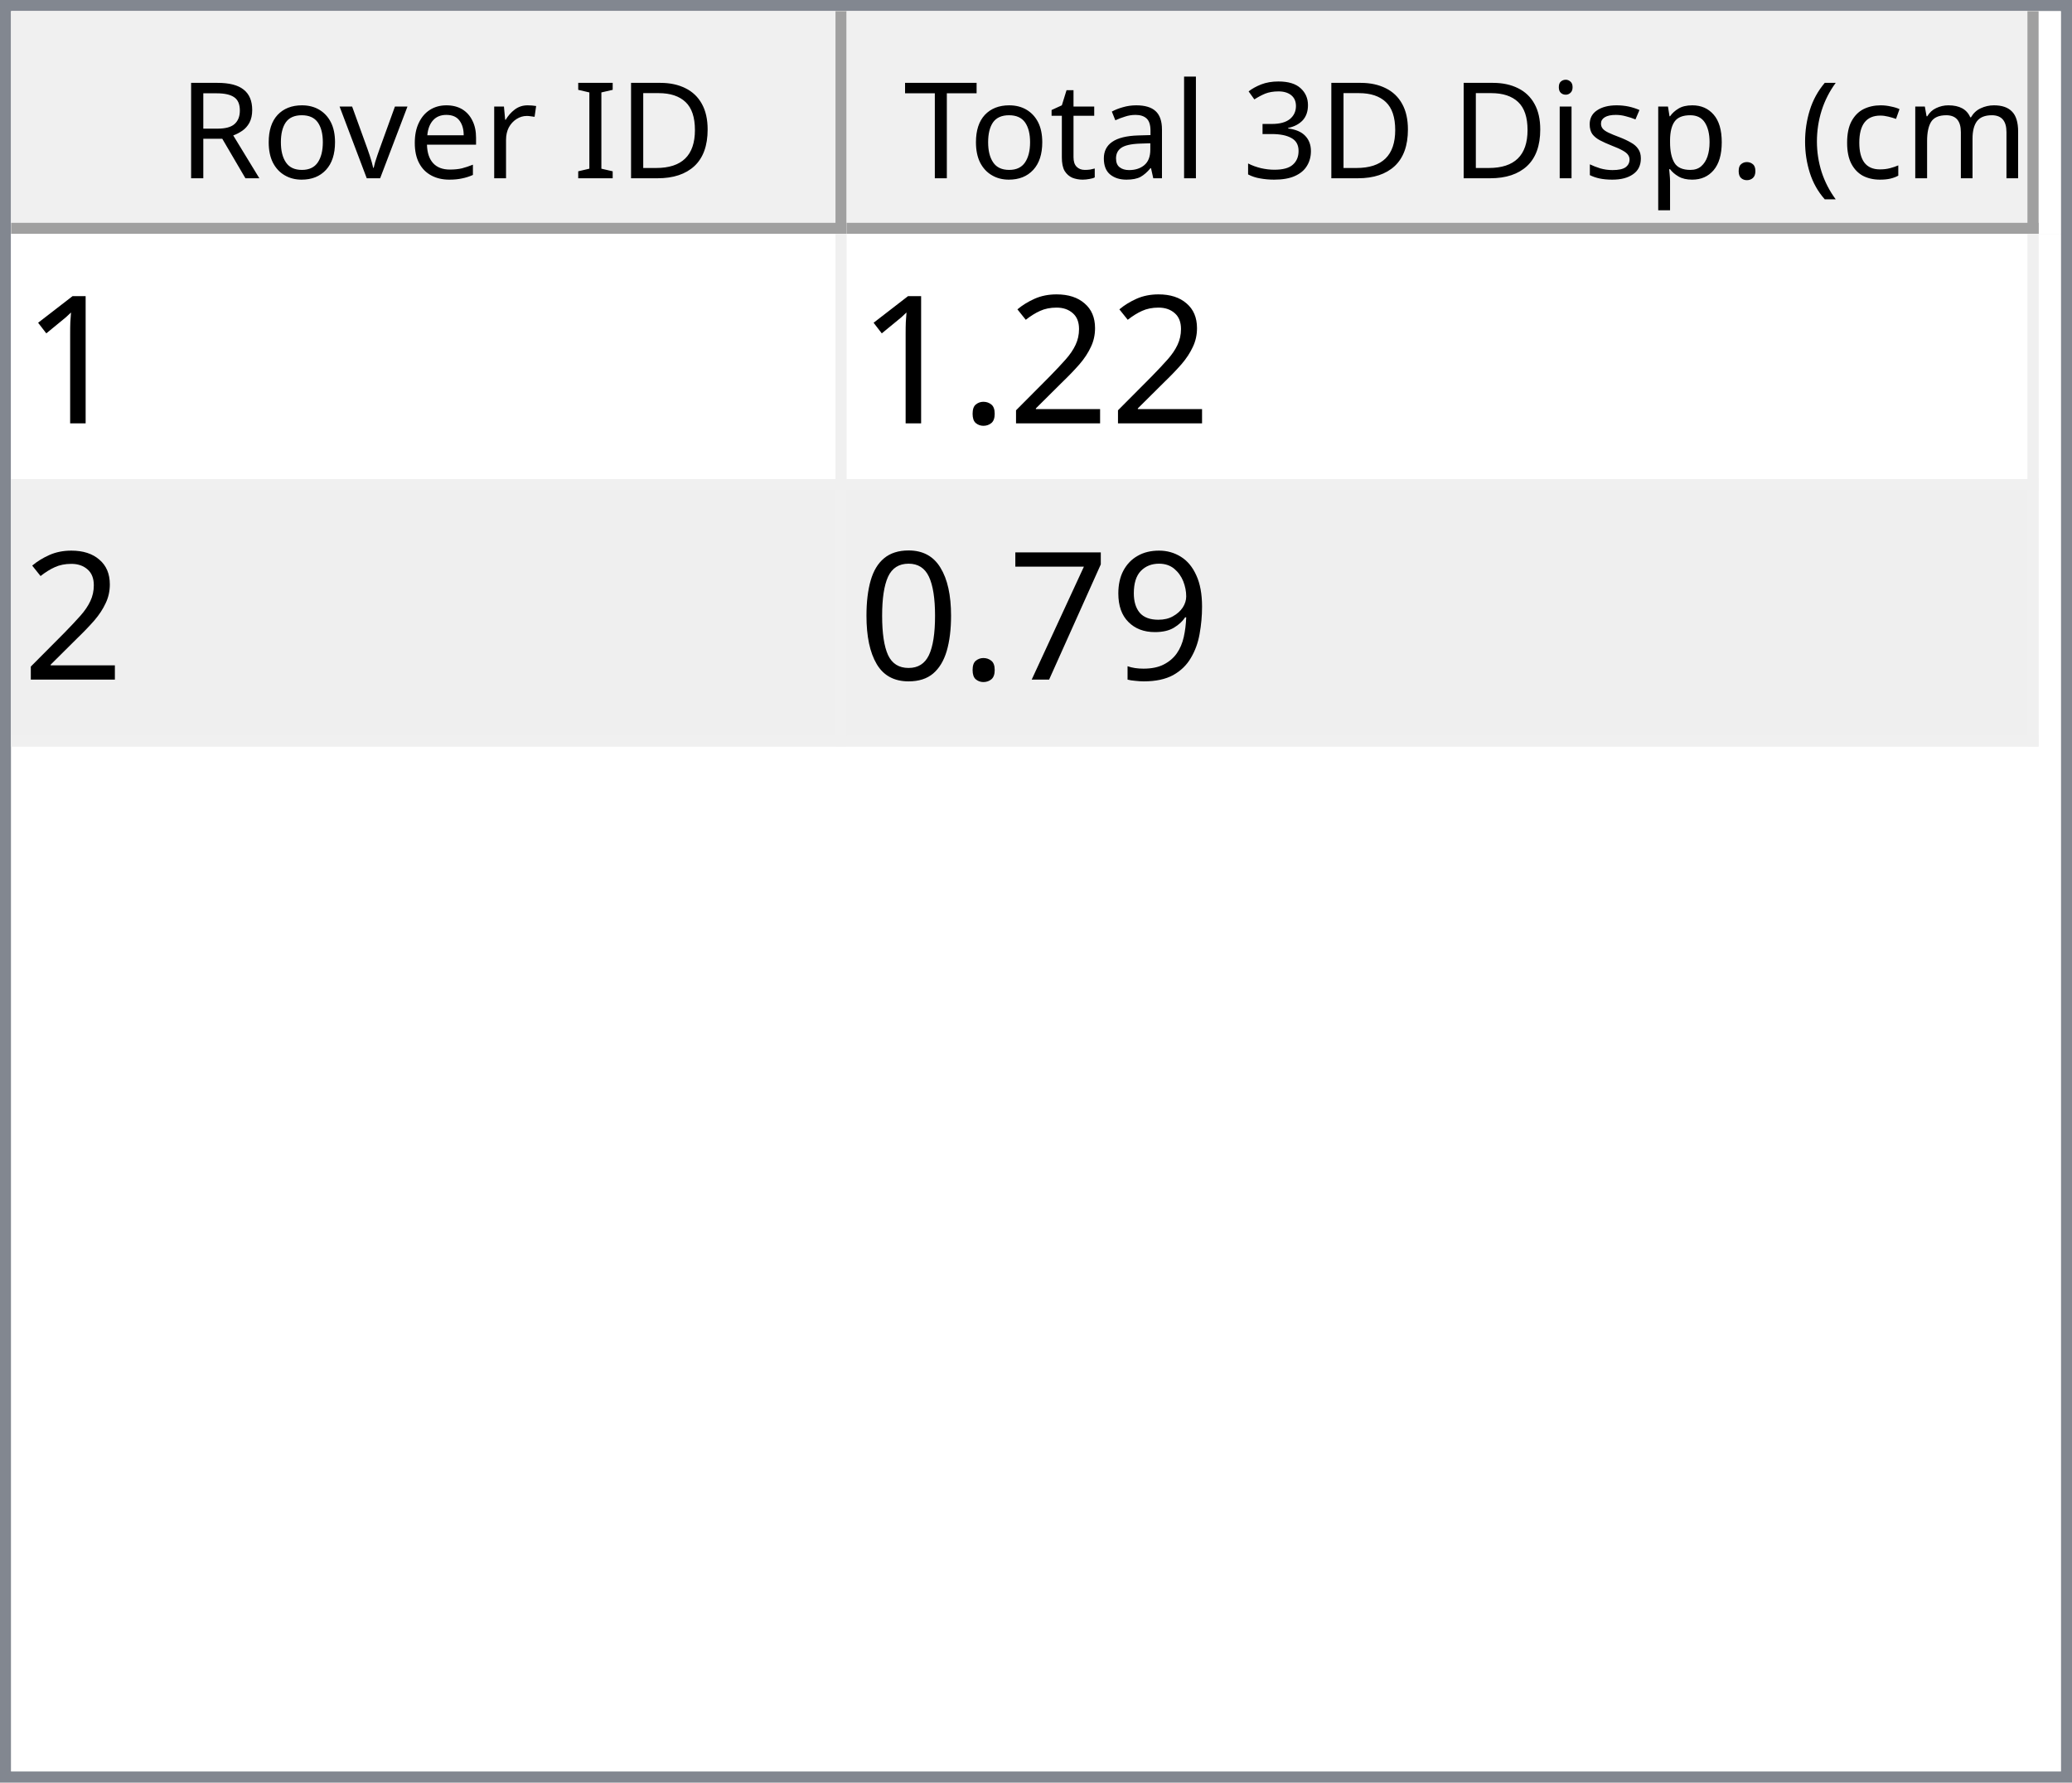
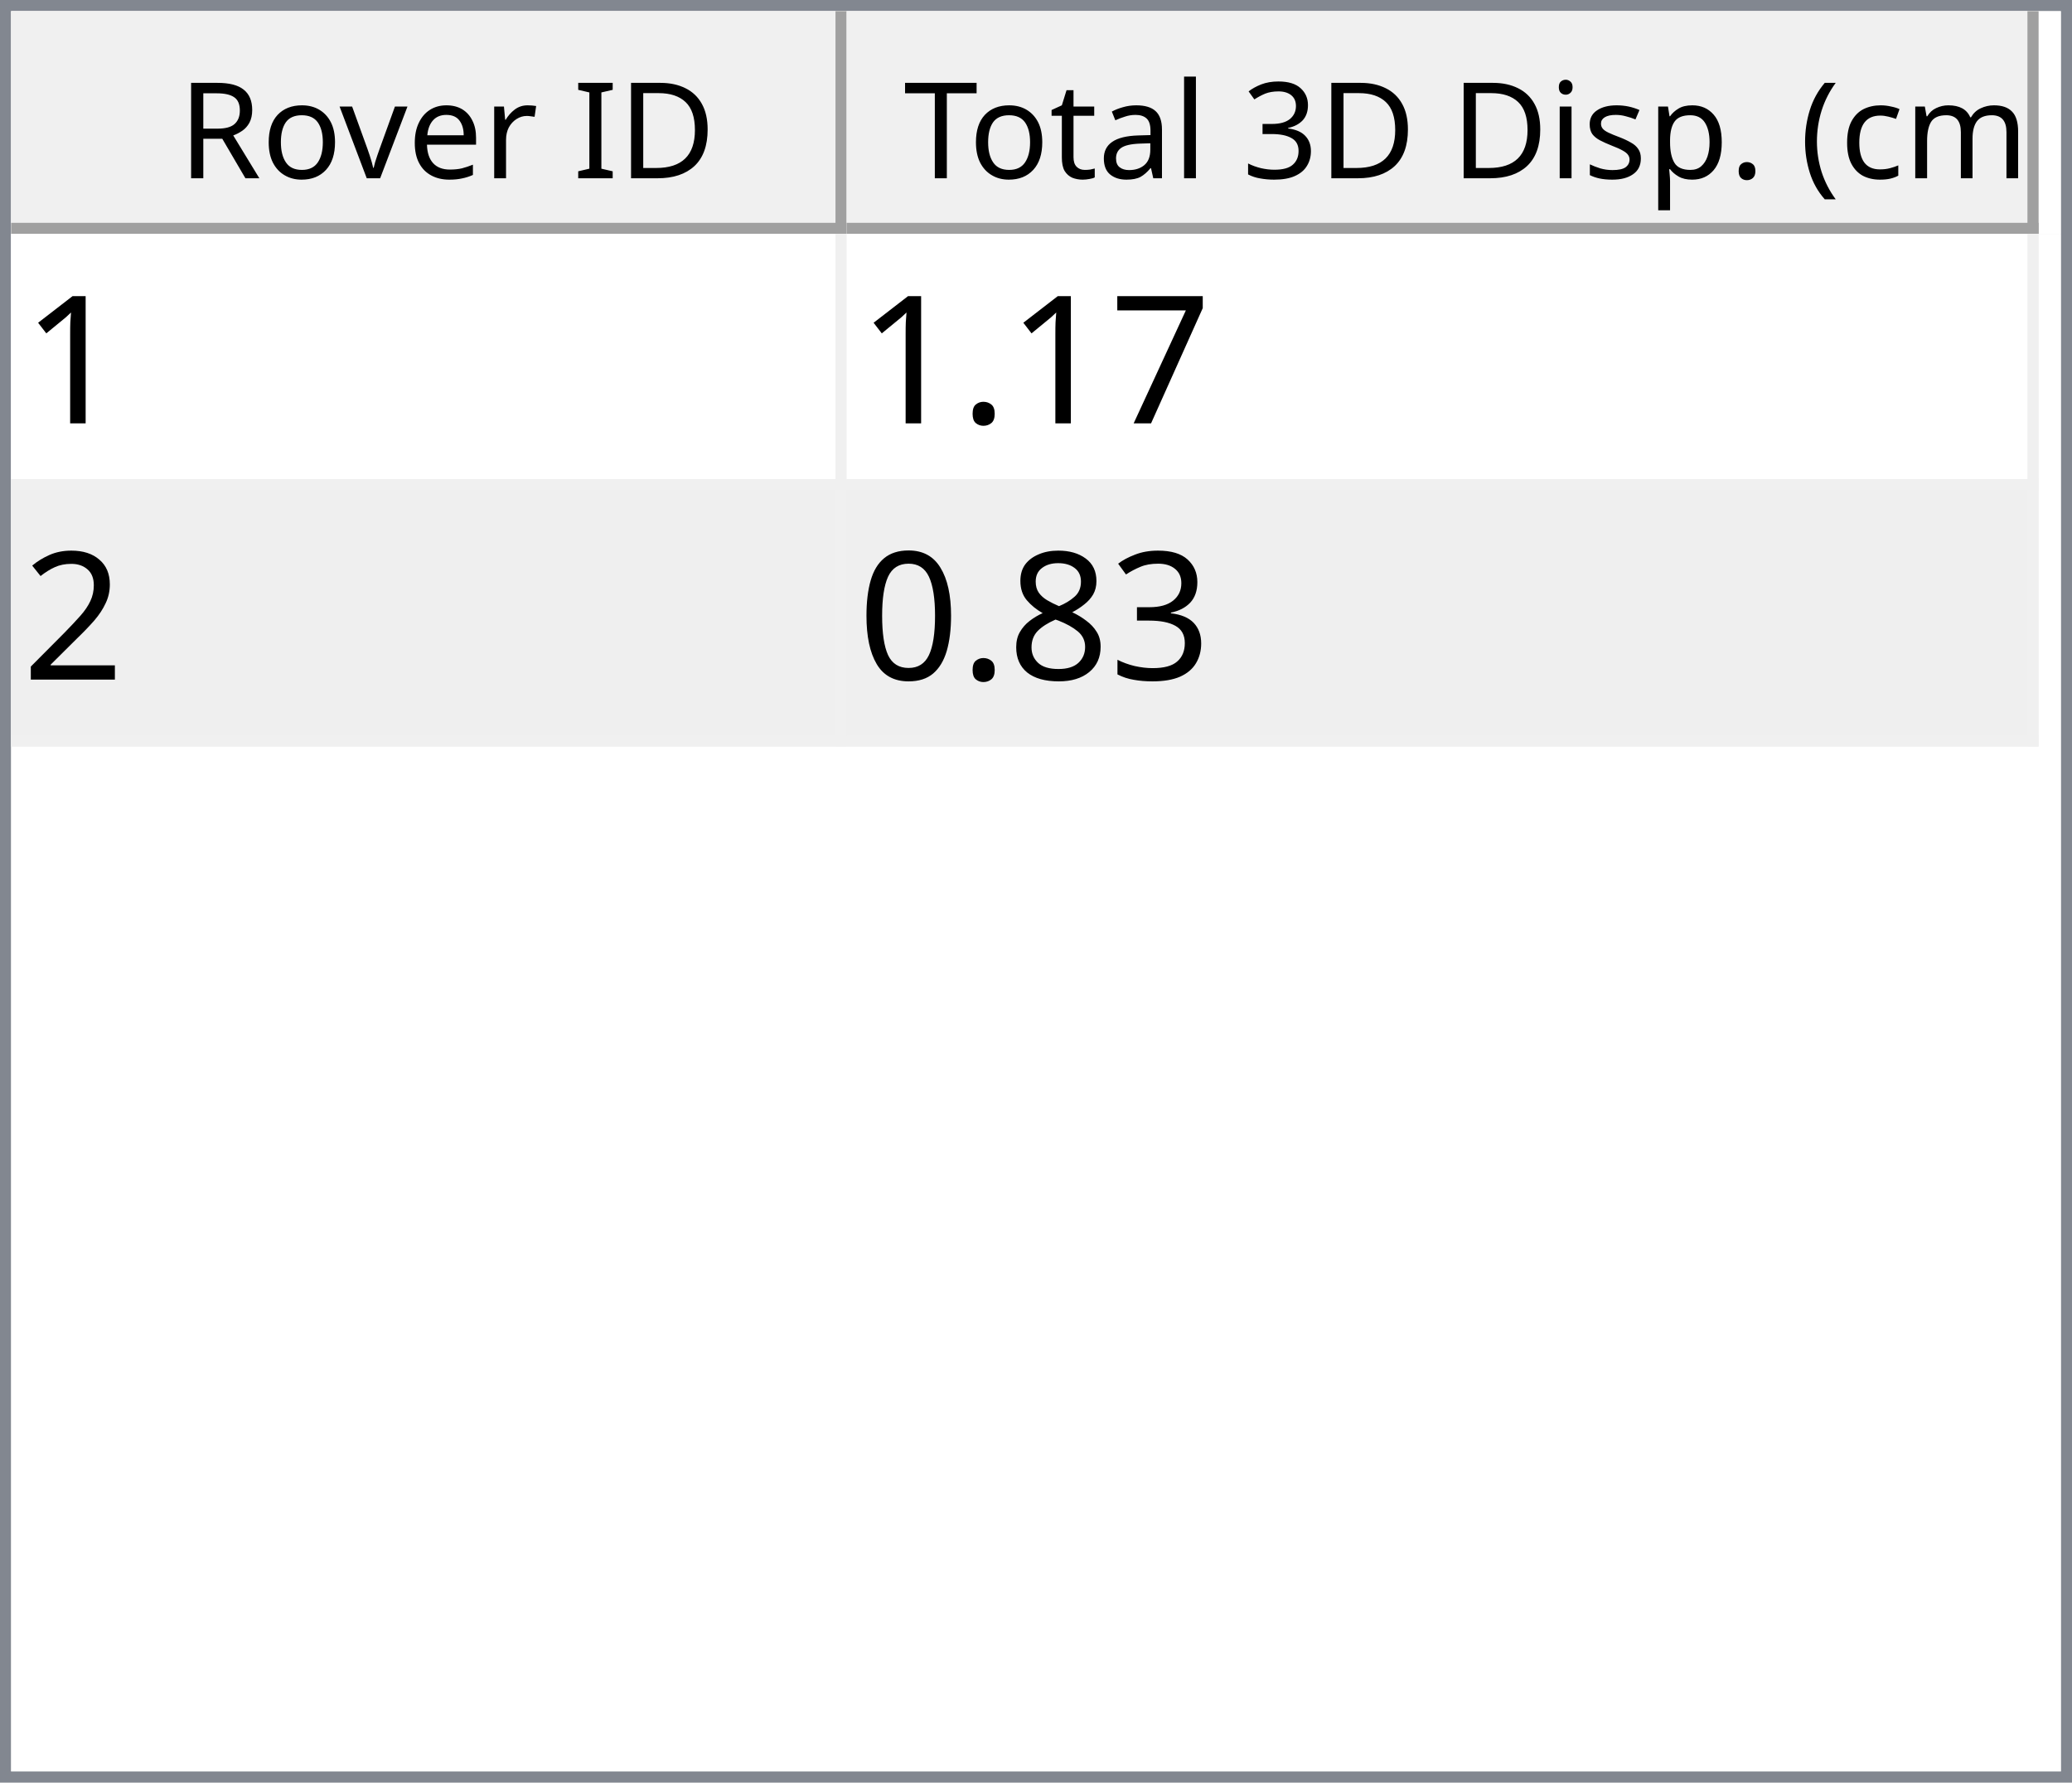
<svg xmlns="http://www.w3.org/2000/svg" style="fill-opacity:1; color-rendering:auto; color-interpolation:auto; text-rendering:auto; stroke:black; stroke-linecap:square; stroke-miterlimit:10; shape-rendering:auto; stroke-opacity:1; fill:black; stroke-dasharray:none; font-weight:normal; stroke-width:1; font-family:'Dialog'; font-style:normal; stroke-linejoin:miter; font-size:12px; stroke-dashoffset:0; image-rendering:auto;" width="186" height="160">
  <defs id="genericDefs" />
  <g>
    <defs id="defs1">
      <clipPath clipPathUnits="userSpaceOnUse" id="clipPath1">
        <path d="M0 0 L186 0 L186 160 L0 160 L0 0 Z" />
      </clipPath>
      <clipPath clipPathUnits="userSpaceOnUse" id="clipPath2">
        <path d="M0 0 L0 160 L186 160 L186 0 Z" />
      </clipPath>
      <clipPath clipPathUnits="userSpaceOnUse" id="clipPath3">
        <path d="M0 0 L0 20 L184 20 L184 0 Z" />
      </clipPath>
      <clipPath clipPathUnits="userSpaceOnUse" id="clipPath4">
        <path d="M0 0 L0 20 L75 20 L75 0 Z" />
      </clipPath>
      <clipPath clipPathUnits="userSpaceOnUse" id="clipPath5">
        <path d="M1 1 L1 19 L74 19 L74 1 Z" />
      </clipPath>
      <clipPath clipPathUnits="userSpaceOnUse" id="clipPath6">
        <path d="M0 0 L0 18 L73 18 L73 0 Z" />
      </clipPath>
      <clipPath clipPathUnits="userSpaceOnUse" id="clipPath7">
        <path d="M-0.5 -0.5 L-0.5 19.5 L74.5 19.5 L74.5 -0.5 Z" />
      </clipPath>
      <clipPath clipPathUnits="userSpaceOnUse" id="clipPath8">
        <path d="M0 0 L0 20 L107 20 L107 0 Z" />
      </clipPath>
      <clipPath clipPathUnits="userSpaceOnUse" id="clipPath9">
        <path d="M1 1 L1 19 L106 19 L106 1 Z" />
      </clipPath>
      <clipPath clipPathUnits="userSpaceOnUse" id="clipPath10">
        <path d="M0 0 L0 18 L105 18 L105 0 Z" />
      </clipPath>
      <clipPath clipPathUnits="userSpaceOnUse" id="clipPath11">
        <path d="M-0.5 -0.5 L-0.5 19.5 L106.5 19.5 L106.5 -0.5 Z" />
      </clipPath>
      <clipPath clipPathUnits="userSpaceOnUse" id="clipPath12">
        <path d="M0 0 L0 138 L184 138 L184 0 Z" />
      </clipPath>
      <clipPath clipPathUnits="userSpaceOnUse" id="clipPath13">
        <path d="M0 0 L0 46 L182 46 L182 0 Z" />
      </clipPath>
      <clipPath clipPathUnits="userSpaceOnUse" id="clipPath14">
        <path d="M-0.5 -0.5 L-0.5 45.5 L181.5 45.5 L181.5 -0.5 Z" />
      </clipPath>
      <clipPath clipPathUnits="userSpaceOnUse" id="clipPath15">
        <path d="M0 0 L0 22 L74 22 L74 0 Z" />
      </clipPath>
      <clipPath clipPathUnits="userSpaceOnUse" id="clipPath16">
        <path d="M0 0 L0 22 L106 22 L106 0 Z" />
      </clipPath>
      <font horiz-adv-x="64.551" id="font1">
        <font-face ascent="107.91" descent="25.098" units-per-em="100" style="font-style:normal; font-family:Segoe UI; font-weight:normal;" />
        <missing-glyph horiz-adv-x="64.551" d="M8.109 0 L8.109 68.266 L56.453 68.266 L56.453 0 L8.109 0 ZM15.328 7.234 L49.219 7.234 L49.219 61.031 L15.328 61.031 L15.328 7.234 Z" />
        <glyph unicode="D" horiz-adv-x="70.117" d="M9.188 0 L9.188 70.016 L28.516 70.016 Q65.531 70.016 65.531 35.891 Q65.531 19.672 55.25 9.836 Q44.969 0 27.734 0 L9.188 0 ZM17.391 62.594 L17.391 7.422 L27.828 7.422 Q41.609 7.422 49.273 14.797 Q56.938 22.172 56.938 35.688 Q56.938 62.594 28.328 62.594 L17.391 62.594 Z" />
        <glyph unicode="I" horiz-adv-x="26.611" d="M17.391 0 L9.188 0 L9.188 70.016 L17.391 70.016 L17.391 0 Z" />
        <glyph unicode=" " horiz-adv-x="27.393" d="" />
        <glyph unicode="r" horiz-adv-x="34.766" d="M34.188 41.891 Q32.078 43.5 28.125 43.5 Q23 43.5 19.555 38.672 Q16.109 33.844 16.109 25.484 L16.109 0 L8.109 0 L8.109 50 L16.109 50 L16.109 39.703 L16.312 39.703 Q18.016 44.969 21.531 47.922 Q25.047 50.875 29.391 50.875 Q32.516 50.875 34.188 50.203 L34.188 41.891 Z" />
        <glyph unicode="e" horiz-adv-x="52.295" d="M48.297 23 L12.984 23 Q13.188 14.656 17.484 10.109 Q21.781 5.562 29.297 5.562 Q37.75 5.562 44.828 11.141 L44.828 3.609 Q38.234 -1.172 27.391 -1.172 Q16.797 -1.172 10.742 5.641 Q4.688 12.453 4.688 24.812 Q4.688 36.469 11.305 43.82 Q17.922 51.172 27.734 51.172 Q37.547 51.172 42.922 44.828 Q48.297 38.484 48.297 27.203 L48.297 23 ZM40.094 29.781 Q40.047 36.719 36.75 40.578 Q33.453 44.438 27.594 44.438 Q21.922 44.438 17.969 40.383 Q14.016 36.328 13.094 29.781 L40.094 29.781 Z" />
        <glyph unicode="v" horiz-adv-x="47.9" d="M47.406 50 L27.484 0 L19.625 0 L0.688 50 L9.469 50 L22.172 13.672 Q23.578 9.672 23.922 6.688 L24.125 6.688 Q24.609 10.453 25.688 13.484 L38.969 50 L47.406 50 Z" />
        <glyph unicode="o" horiz-adv-x="58.594" d="M29 -1.172 Q17.922 -1.172 11.305 5.836 Q4.688 12.844 4.688 24.422 Q4.688 37.016 11.57 44.094 Q18.453 51.172 30.172 51.172 Q41.359 51.172 47.633 44.289 Q53.906 37.406 53.906 25.203 Q53.906 13.234 47.141 6.031 Q40.375 -1.172 29 -1.172 ZM29.594 44.438 Q21.875 44.438 17.383 39.188 Q12.891 33.938 12.891 24.703 Q12.891 15.828 17.43 10.695 Q21.969 5.562 29.594 5.562 Q37.359 5.562 41.531 10.594 Q45.703 15.625 45.703 24.906 Q45.703 34.281 41.531 39.359 Q37.359 44.438 29.594 44.438 Z" />
        <glyph unicode="R" horiz-adv-x="59.814" d="M59.375 0 L49.609 0 L37.891 19.625 Q36.281 22.359 34.766 24.289 Q33.25 26.219 31.664 27.438 Q30.078 28.656 28.25 29.219 Q26.422 29.781 24.125 29.781 L17.391 29.781 L17.391 0 L9.188 0 L9.188 70.016 L30.078 70.016 Q34.672 70.016 38.555 68.867 Q42.438 67.719 45.289 65.375 Q48.141 63.031 49.758 59.547 Q51.375 56.062 51.375 51.375 Q51.375 47.703 50.273 44.656 Q49.172 41.609 47.148 39.211 Q45.125 36.812 42.266 35.133 Q39.406 33.453 35.844 32.516 L35.844 32.328 Q37.594 31.547 38.891 30.547 Q40.188 29.547 41.359 28.18 Q42.531 26.812 43.68 25.078 Q44.828 23.344 46.234 21.047 L59.375 0 ZM17.391 62.594 L17.391 37.203 L28.516 37.203 Q31.594 37.203 34.203 38.133 Q36.812 39.062 38.719 40.797 Q40.625 42.531 41.703 45.047 Q42.781 47.562 42.781 50.688 Q42.781 56.297 39.141 59.445 Q35.5 62.594 28.609 62.594 L17.391 62.594 Z" />
        <glyph unicode=")" horiz-adv-x="30.176" d="M8.297 -15.922 L1.172 -15.922 Q16.406 2.344 16.406 26.812 Q16.406 51.469 1.078 70.016 L8.297 70.016 Q23.531 52.156 23.531 26.703 Q23.531 1.375 8.297 -15.922 Z" />
        <glyph unicode="m" horiz-adv-x="86.133" d="M79.109 0 L71.094 0 L71.094 28.719 Q71.094 37.016 68.531 40.727 Q65.969 44.438 59.906 44.438 Q54.781 44.438 51.195 39.75 Q47.609 35.062 47.609 28.516 L47.609 0 L39.594 0 L39.594 29.688 Q39.594 44.438 28.219 44.438 Q22.953 44.438 19.531 40.016 Q16.109 35.594 16.109 28.516 L16.109 0 L8.109 0 L8.109 50 L16.109 50 L16.109 42.094 L16.312 42.094 Q21.625 51.172 31.844 51.172 Q36.969 51.172 40.773 48.312 Q44.578 45.453 46 40.828 Q51.562 51.172 62.594 51.172 Q79.109 51.172 79.109 30.812 L79.109 0 Z" />
        <glyph unicode="c" horiz-adv-x="46.191" d="M42.188 2.297 Q36.422 -1.172 28.516 -1.172 Q17.828 -1.172 11.258 5.789 Q4.688 12.75 4.688 23.828 Q4.688 36.188 11.766 43.68 Q18.844 51.172 30.672 51.172 Q37.25 51.172 42.281 48.734 L42.281 40.531 Q36.719 44.438 30.375 44.438 Q22.703 44.438 17.797 38.945 Q12.891 33.453 12.891 24.516 Q12.891 15.719 17.508 10.641 Q22.125 5.562 29.891 5.562 Q36.422 5.562 42.188 9.906 L42.188 2.297 Z" />
        <glyph unicode="(" horiz-adv-x="30.176" d="M29.109 -15.922 L21.969 -15.922 Q6.844 1.375 6.844 26.703 Q6.844 52.156 21.969 70.016 L29.203 70.016 Q13.875 51.469 13.875 26.812 Q13.875 2.344 29.109 -15.922 Z" />
        <glyph unicode="." horiz-adv-x="21.68" d="M10.891 -1.078 Q8.641 -1.078 7.055 0.539 Q5.469 2.156 5.469 4.391 Q5.469 6.641 7.055 8.273 Q8.641 9.906 10.891 9.906 Q13.188 9.906 14.797 8.273 Q16.406 6.641 16.406 4.391 Q16.406 2.156 14.797 0.539 Q13.188 -1.078 10.891 -1.078 Z" />
        <glyph unicode="p" horiz-adv-x="58.789" d="M16.312 7.234 L16.109 7.234 L16.109 -23 L8.109 -23 L8.109 50 L16.109 50 L16.109 41.219 L16.312 41.219 Q22.219 51.172 33.594 51.172 Q43.266 51.172 48.688 44.461 Q54.109 37.75 54.109 26.469 Q54.109 13.922 48 6.375 Q41.891 -1.172 31.297 -1.172 Q21.578 -1.172 16.312 7.234 ZM16.109 27.391 L16.109 20.406 Q16.109 14.203 20.141 9.883 Q24.172 5.562 30.375 5.562 Q37.641 5.562 41.773 11.133 Q45.906 16.703 45.906 26.609 Q45.906 34.969 42.047 39.703 Q38.188 44.438 31.594 44.438 Q24.609 44.438 20.359 39.578 Q16.109 34.719 16.109 27.391 Z" />
        <glyph unicode="s" horiz-adv-x="42.432" d="M5.078 1.812 L5.078 10.406 Q11.625 5.562 19.484 5.562 Q30.031 5.562 30.031 12.594 Q30.031 14.594 29.125 15.992 Q28.219 17.391 26.68 18.461 Q25.141 19.531 23.07 20.383 Q21 21.234 18.609 22.172 Q15.281 23.484 12.766 24.828 Q10.25 26.172 8.57 27.859 Q6.891 29.547 6.031 31.695 Q5.172 33.844 5.172 36.719 Q5.172 40.234 6.789 42.945 Q8.406 45.656 11.086 47.484 Q13.766 49.312 17.211 50.242 Q20.656 51.172 24.312 51.172 Q30.812 51.172 35.938 48.922 L35.938 40.828 Q30.422 44.438 23.25 44.438 Q21 44.438 19.195 43.922 Q17.391 43.406 16.094 42.477 Q14.797 41.547 14.086 40.258 Q13.375 38.969 13.375 37.406 Q13.375 35.453 14.086 34.133 Q14.797 32.812 16.164 31.789 Q17.531 30.766 19.484 29.938 Q21.438 29.109 23.922 28.125 Q27.25 26.859 29.883 25.516 Q32.516 24.172 34.375 22.484 Q36.234 20.797 37.234 18.602 Q38.234 16.406 38.234 13.375 Q38.234 9.672 36.602 6.938 Q34.969 4.203 32.234 2.398 Q29.5 0.594 25.93 -0.289 Q22.359 -1.172 18.453 -1.172 Q10.75 -1.172 5.078 1.812 Z" />
        <glyph unicode="i" horiz-adv-x="24.219" d="M12.203 62.703 Q10.062 62.703 8.547 64.164 Q7.031 65.625 7.031 67.875 Q7.031 70.125 8.547 71.609 Q10.062 73.094 12.203 73.094 Q14.406 73.094 15.945 71.609 Q17.484 70.125 17.484 67.875 Q17.484 65.719 15.945 64.211 Q14.406 62.703 12.203 62.703 ZM16.109 0 L8.109 0 L8.109 50 L16.109 50 L16.109 0 Z" />
        <glyph unicode="3" horiz-adv-x="53.906" d="M46.531 19.828 Q46.531 15.094 44.75 11.211 Q42.969 7.328 39.719 4.57 Q36.469 1.812 31.93 0.297 Q27.391 -1.219 21.922 -1.219 Q11.922 -1.219 6 2.594 L6 11.188 Q13.094 5.609 22.219 5.609 Q25.875 5.609 28.828 6.539 Q31.781 7.469 33.906 9.227 Q36.031 10.984 37.18 13.477 Q38.328 15.969 38.328 19.094 Q38.328 32.812 18.797 32.812 L12.984 32.812 L12.984 39.594 L18.5 39.594 Q35.797 39.594 35.797 52.484 Q35.797 64.406 22.609 64.406 Q15.188 64.406 8.688 59.422 L8.688 67.188 Q15.375 71.188 24.609 71.188 Q29 71.188 32.57 69.969 Q36.141 68.75 38.68 66.555 Q41.219 64.359 42.609 61.281 Q44 58.203 44 54.5 Q44 40.672 30.031 36.719 L30.031 36.531 Q33.594 36.141 36.625 34.797 Q39.656 33.453 41.852 31.305 Q44.047 29.156 45.289 26.25 Q46.531 23.344 46.531 19.828 Z" />
        <glyph unicode="l" horiz-adv-x="24.219" d="M16.109 0 L8.109 0 L8.109 74.031 L16.109 74.031 L16.109 0 Z" />
        <glyph unicode="a" horiz-adv-x="50.879" d="M43.891 0 L35.891 0 L35.891 7.812 L35.688 7.812 Q30.469 -1.172 20.312 -1.172 Q12.844 -1.172 8.617 2.781 Q4.391 6.734 4.391 13.281 Q4.391 27.297 20.906 29.594 L35.891 31.688 Q35.891 44.438 25.594 44.438 Q16.547 44.438 9.281 38.281 L9.281 46.484 Q16.656 51.172 26.266 51.172 Q43.891 51.172 43.891 32.516 L43.891 0 ZM35.891 25.297 L23.828 23.641 Q18.266 22.859 15.43 20.875 Q12.594 18.891 12.594 13.875 Q12.594 10.203 15.211 7.883 Q17.828 5.562 22.172 5.562 Q28.125 5.562 32.008 9.742 Q35.891 13.922 35.891 20.312 L35.891 25.297 Z" />
        <glyph unicode="t" horiz-adv-x="33.887" d="M31.297 0.484 Q28.469 -1.078 23.828 -1.078 Q10.688 -1.078 10.688 13.578 L10.688 43.172 L2.094 43.172 L2.094 50 L10.688 50 L10.688 62.203 L18.703 64.797 L18.703 50 L31.297 50 L31.297 43.172 L18.703 43.172 L18.703 14.984 Q18.703 9.969 20.414 7.82 Q22.125 5.672 26.078 5.672 Q29.109 5.672 31.297 7.328 L31.297 0.484 Z" />
        <glyph unicode="T" horiz-adv-x="52.393" d="M50.594 62.594 L30.375 62.594 L30.375 0 L22.172 0 L22.172 62.594 L2 62.594 L2 70.016 L50.594 70.016 L50.594 62.594 Z" />
      </font>
      <font horiz-adv-x="75.0" id="font2">
        <font-face ascent="100.537" descent="21.973" units-per-em="100" style="font-style:normal; font-family:sans-serif; font-weight:normal;" />
        <missing-glyph horiz-adv-x="75.0" d="M12.5 0 L12.5 62.5 L62.5 62.5 L62.5 0 L12.5 0 ZM14.062 1.562 L60.938 1.562 L60.938 60.938 L14.062 60.938 L14.062 1.562 Z" />
        <glyph unicode="1" horiz-adv-x="55.615" d="M37.25 0 L28.469 0 L28.469 56 Q25.297 52.984 20.141 49.953 Q14.984 46.922 10.891 45.406 L10.891 53.906 Q18.266 57.375 23.781 62.305 Q29.297 67.234 31.594 71.875 L37.25 71.875 L37.25 0 Z" />
+         <glyph unicode="7" horiz-adv-x="55.615" d="M4.734 62.203 L4.734 70.656 L51.078 70.656 L51.078 63.812 Q44.234 56.547 37.523 44.484 Q30.812 32.422 27.156 19.672 Q24.516 10.688 23.781 0 L14.75 0 Q14.891 8.453 18.062 20.414 Q21.234 32.375 27.172 43.484 Q33.109 54.594 39.797 62.203 L4.734 62.203 Z" />
+         <glyph unicode="." horiz-adv-x="27.783" d="M9.078 0 L9.078 10.016 L19.094 10.016 L19.094 0 L9.078 0 Z" />
        <glyph unicode="2" horiz-adv-x="55.615" d="M50.344 8.453 L50.344 0 L3.031 0 Q2.938 3.172 4.047 6.109 Q5.859 10.938 9.836 15.625 Q13.812 20.312 21.344 26.469 Q33.016 36.031 37.117 41.625 Q41.219 47.219 41.219 52.203 Q41.219 57.422 37.477 61.008 Q33.734 64.594 27.734 64.594 Q21.391 64.594 17.578 60.789 Q13.766 56.984 13.719 50.25 L4.688 51.172 Q5.609 61.281 11.664 66.578 Q17.719 71.875 27.938 71.875 Q38.234 71.875 44.242 66.164 Q50.25 60.453 50.25 52 Q50.25 47.703 48.492 43.555 Q46.734 39.406 42.656 34.812 Q38.578 30.219 29.109 22.219 Q21.188 15.578 18.945 13.211 Q16.703 10.844 15.234 8.453 L50.344 8.453 Z" />
-         <glyph unicode="." horiz-adv-x="27.783" d="M9.078 0 L9.078 10.016 L19.094 10.016 L19.094 0 L9.078 0 Z" />
-         <glyph unicode="9" horiz-adv-x="55.615" d="M5.469 16.547 L13.922 17.328 Q14.984 11.375 18.016 8.688 Q21.047 6 25.781 6 Q29.828 6 32.883 7.859 Q35.938 9.719 37.891 12.82 Q39.844 15.922 41.164 21.195 Q42.484 26.469 42.484 31.938 Q42.484 32.516 42.438 33.688 Q39.797 29.5 35.234 26.883 Q30.672 24.266 25.344 24.266 Q16.453 24.266 10.305 30.711 Q4.156 37.156 4.156 47.703 Q4.156 58.594 10.578 65.234 Q17 71.875 26.656 71.875 Q33.641 71.875 39.43 68.117 Q45.219 64.359 48.219 57.398 Q51.219 50.438 51.219 37.25 Q51.219 23.531 48.242 15.406 Q45.266 7.281 39.383 3.031 Q33.5 -1.219 25.594 -1.219 Q17.188 -1.219 11.867 3.445 Q6.547 8.109 5.469 16.547 ZM41.453 48.141 Q41.453 55.719 37.43 60.156 Q33.406 64.594 27.734 64.594 Q21.875 64.594 17.531 59.812 Q13.188 55.031 13.188 47.406 Q13.188 40.578 17.312 36.305 Q21.438 32.031 27.484 32.031 Q33.594 32.031 37.523 36.305 Q41.453 40.578 41.453 48.141 Z" />
-         <glyph unicode="7" horiz-adv-x="55.615" d="M4.734 62.203 L4.734 70.656 L51.078 70.656 L51.078 63.812 Q44.234 56.547 37.523 44.484 Q30.812 32.422 27.156 19.672 Q24.516 10.688 23.781 0 L14.75 0 Q14.891 8.453 18.062 20.414 Q21.234 32.375 27.172 43.484 Q33.109 54.594 39.797 62.203 L4.734 62.203 Z" />
+         <glyph unicode="3" horiz-adv-x="55.615" d="M4.203 18.891 L12.984 20.062 Q14.5 12.594 18.141 9.297 Q21.781 6 27 6 Q33.203 6 37.477 10.297 Q41.75 14.594 41.75 20.953 Q41.75 27 37.797 30.93 Q33.844 34.859 27.734 34.859 Q25.25 34.859 21.531 33.891 L22.516 41.609 Q23.391 41.5 23.922 41.5 Q29.547 41.5 34.039 44.43 Q38.531 47.359 38.531 53.469 Q38.531 58.297 35.258 61.477 Q31.984 64.656 26.812 64.656 Q21.688 64.656 18.266 61.43 Q14.844 58.203 13.875 51.766 L5.078 53.328 Q6.688 62.156 12.398 67.016 Q18.109 71.875 26.609 71.875 Q32.469 71.875 37.398 69.359 Q42.328 66.844 44.945 62.5 Q47.562 58.156 47.562 53.266 Q47.562 48.641 45.07 44.828 Q42.578 41.016 37.703 38.766 Q44.047 37.312 47.562 32.695 Q51.078 28.078 51.078 21.141 Q51.078 11.766 44.242 5.25 Q37.406 -1.266 26.953 -1.266 Q17.531 -1.266 11.305 4.352 Q5.078 9.969 4.203 18.891 Z" />
+         <glyph unicode="8" horiz-adv-x="55.615" d="M17.672 38.812 Q12.203 40.828 9.57 44.539 Q6.938 48.25 6.938 53.422 Q6.938 61.234 12.555 66.555 Q18.172 71.875 27.484 71.875 Q36.859 71.875 42.578 66.43 Q48.297 60.984 48.297 53.172 Q48.297 48.188 45.68 44.508 Q43.062 40.828 37.75 38.812 Q44.344 36.672 47.781 31.883 Q51.219 27.094 51.219 20.453 Q51.219 11.281 44.727 5.031 Q38.234 -1.219 27.641 -1.219 Q17.047 -1.219 10.547 5.055 Q4.047 11.328 4.047 20.703 Q4.047 27.688 7.594 32.398 Q11.141 37.109 17.672 38.812 ZM15.922 53.719 Q15.922 48.641 19.195 45.414 Q22.469 42.188 27.688 42.188 Q32.766 42.188 36.016 45.383 Q39.266 48.578 39.266 53.219 Q39.266 58.062 35.914 61.359 Q32.562 64.656 27.594 64.656 Q22.562 64.656 19.242 61.43 Q15.922 58.203 15.922 53.719 ZM13.094 20.656 Q13.094 16.891 14.875 13.375 Q16.656 9.859 20.172 7.93 Q23.688 6 27.734 6 Q34.031 6 38.133 10.055 Q42.234 14.109 42.234 20.359 Q42.234 26.703 38.016 30.859 Q33.797 35.016 27.438 35.016 Q21.234 35.016 17.164 30.914 Q13.094 26.812 13.094 20.656 Z" />
        <glyph unicode="0" horiz-adv-x="55.615" d="M4.156 35.297 Q4.156 48 6.766 55.742 Q9.375 63.484 14.523 67.68 Q19.672 71.875 27.484 71.875 Q33.25 71.875 37.594 69.555 Q41.938 67.234 44.773 62.867 Q47.609 58.5 49.219 52.227 Q50.828 45.953 50.828 35.297 Q50.828 22.703 48.242 14.969 Q45.656 7.234 40.508 3.008 Q35.359 -1.219 27.484 -1.219 Q17.141 -1.219 11.234 6.203 Q4.156 15.141 4.156 35.297 ZM13.188 35.297 Q13.188 17.672 17.312 11.836 Q21.438 6 27.484 6 Q33.547 6 37.672 11.859 Q41.797 17.719 41.797 35.297 Q41.797 52.984 37.672 58.789 Q33.547 64.594 27.391 64.594 Q21.344 64.594 17.719 59.469 Q13.188 52.938 13.188 35.297 Z" />
      </font>
    </defs>
    <g style="fill:white; stroke:white;">
      <rect x="0" y="0" width="186" style="clip-path:url(#clipPath1); stroke:none;" height="160" />
    </g>
    <g style="fill:white; text-rendering:optimizeSpeed; color-rendering:optimizeSpeed; image-rendering:optimizeSpeed; shape-rendering:crispEdges; stroke:white; color-interpolation:sRGB;">
      <rect x="0" width="186" height="160" y="0" style="stroke:none;" />
      <path style="stroke:none;" d="M0 160 L186 160 L186 0 L0 0 Z" />
    </g>
    <g style="fill:rgb(240,240,240); font-family:'Segoe UI'; stroke:rgb(240,240,240);">
      <rect x="0" y="0" width="186" style="clip-path:url(#clipPath2); stroke:none;" height="160" />
    </g>
    <g style="fill:rgb(130,135,144); font-family:'Segoe UI'; stroke:rgb(130,135,144);">
      <path d="M0 0 L186 0 L186 160 L0 160 L0 0 ZM1 1 L185 1 L185 159 L1 159 L1 1 Z" style="fill-rule:evenodd; clip-path:url(#clipPath2); stroke:none;" />
    </g>
    <g style="fill:white; font-family:'Segoe UI'; stroke:white;" transform="translate(1,1)">
      <rect x="0" y="0" width="184" style="clip-path:url(#clipPath3); stroke:none;" height="20" />
    </g>
    <g style="fill:rgb(240,240,240); font-family:'Segoe UI'; stroke:rgb(240,240,240);" transform="translate(1,1)">
      <rect x="0" y="0" width="75" style="clip-path:url(#clipPath4); stroke:none;" height="20" />
    </g>
    <g style="font-family:'Segoe UI';" transform="translate(2,2)">
      <text x="14" xml:space="preserve" y="14" style="clip-path:url(#clipPath6); stroke:none;">Rover ID</text>
    </g>
    <g style="fill:rgb(160,160,160); font-family:'Segoe UI'; stroke:rgb(160,160,160); stroke-linejoin:bevel;" transform="translate(1.5,1.5)">
      <line x1="74" x2="74" y1="0" style="fill:none; clip-path:url(#clipPath7);" y2="19" />
    </g>
    <g style="fill:rgb(160,160,160); font-family:'Segoe UI'; stroke:rgb(160,160,160); stroke-linejoin:bevel;" transform="matrix(1,0,0,1,1,1) translate(0.5,0.5)">
      <line x1="0" x2="74" y1="19" style="fill:none; clip-path:url(#clipPath7);" y2="19" />
    </g>
    <g style="fill:rgb(240,240,240); font-family:'Segoe UI'; stroke:rgb(240,240,240);" transform="translate(76,1)">
      <rect x="0" y="0" width="107" style="clip-path:url(#clipPath8); stroke:none;" height="20" />
    </g>
    <g style="font-family:'Segoe UI';" transform="translate(77,2)">
      <text x="1" xml:space="preserve" y="14" style="clip-path:url(#clipPath10); stroke:none;"> Total 3D Disp. (cm)</text>
    </g>
    <g style="fill:rgb(160,160,160); font-family:'Segoe UI'; stroke:rgb(160,160,160); stroke-linejoin:bevel;" transform="translate(76.5,1.5)">
      <line x1="106" x2="106" y1="0" style="fill:none; clip-path:url(#clipPath11);" y2="19" />
    </g>
    <g style="fill:rgb(160,160,160); font-family:'Segoe UI'; stroke:rgb(160,160,160); stroke-linejoin:bevel;" transform="matrix(1,0,0,1,76,1) translate(0.5,0.5)">
      <line x1="0" x2="106" y1="19" style="fill:none; clip-path:url(#clipPath11);" y2="19" />
    </g>
    <g style="fill:white; font-family:'Segoe UI'; stroke:white;" transform="translate(1,21)">
      <rect x="0" y="0" width="184" style="clip-path:url(#clipPath12); stroke:none;" height="138" />
    </g>
    <g style="fill:rgb(240,240,240); font-size:16px; font-family:sans-serif; stroke:rgb(240,240,240);" transform="translate(1,21)">
      <rect x="0" y="0" width="182" style="clip-path:url(#clipPath13); stroke:none;" height="46" />
      <line transform="translate(0.5,0.5)" x1="0" x2="181" y1="22" style="clip-path:url(#clipPath14); fill:none; stroke-linejoin:bevel;" y2="22" />
    </g>
    <g transform="matrix(1,0,0,1,1,21) translate(0.5,0.5)" style="fill:rgb(240,240,240); font-size:16px; font-family:sans-serif; stroke:rgb(240,240,240); stroke-linejoin:bevel;">
      <line x1="0" x2="181" y1="45" style="fill:none; clip-path:url(#clipPath14);" y2="45" />
    </g>
    <g transform="matrix(1,0,0,1,1,21) translate(0.5,0.5)" style="fill:rgb(240,240,240); font-size:16px; font-family:sans-serif; stroke:rgb(240,240,240); stroke-linejoin:bevel;">
      <line x1="74" x2="74" y1="0" style="fill:none; clip-path:url(#clipPath14);" y2="45" />
    </g>
    <g transform="matrix(1,0,0,1,1,21) translate(0.5,0.5)" style="fill:rgb(240,240,240); font-size:16px; font-family:sans-serif; stroke:rgb(240,240,240); stroke-linejoin:bevel;">
      <line x1="181" x2="181" y1="0" style="fill:none; clip-path:url(#clipPath14);" y2="45" />
    </g>
    <g style="fill:white; font-size:16px; font-family:sans-serif; stroke:white;" transform="matrix(1,0,0,1,1,21)">
      <rect x="0" y="0" width="74" style="clip-path:url(#clipPath15); stroke:none;" height="22" />
      <text x="1" y="17" style="fill:black; clip-path:url(#clipPath15); stroke:none;" xml:space="preserve">1</text>
    </g>
    <g style="fill:white; font-size:16px; font-family:sans-serif; stroke:white;" transform="matrix(1,0,0,1,1,21) translate(75,0)">
      <rect x="0" y="0" width="106" style="clip-path:url(#clipPath16); stroke:none;" height="22" />
-       <text x="1" y="17" style="fill:black; clip-path:url(#clipPath16); stroke:none;" xml:space="preserve">1.22</text>
+       <text x="1" y="17" style="fill:black; clip-path:url(#clipPath16); stroke:none;" xml:space="preserve">1.17</text>
    </g>
    <g style="fill:rgb(239,239,239); font-size:16px; font-family:sans-serif; stroke:rgb(239,239,239);" transform="matrix(1,0,0,1,1,21) translate(0,23)">
      <rect x="0" y="0" width="74" style="clip-path:url(#clipPath15); stroke:none;" height="22" />
      <text x="1" y="17" style="fill:black; clip-path:url(#clipPath15); stroke:none;" xml:space="preserve">2</text>
    </g>
    <g style="fill:rgb(239,239,239); font-size:16px; font-family:sans-serif; stroke:rgb(239,239,239);" transform="matrix(1,0,0,1,1,21) translate(75,23)">
      <rect x="0" y="0" width="106" style="clip-path:url(#clipPath16); stroke:none;" height="22" />
-       <text x="1" y="17" style="fill:black; clip-path:url(#clipPath16); stroke:none;" xml:space="preserve">0.79</text>
+       <text x="1" y="17" style="fill:black; clip-path:url(#clipPath16); stroke:none;" xml:space="preserve">0.83</text>
    </g>
  </g>
</svg>
